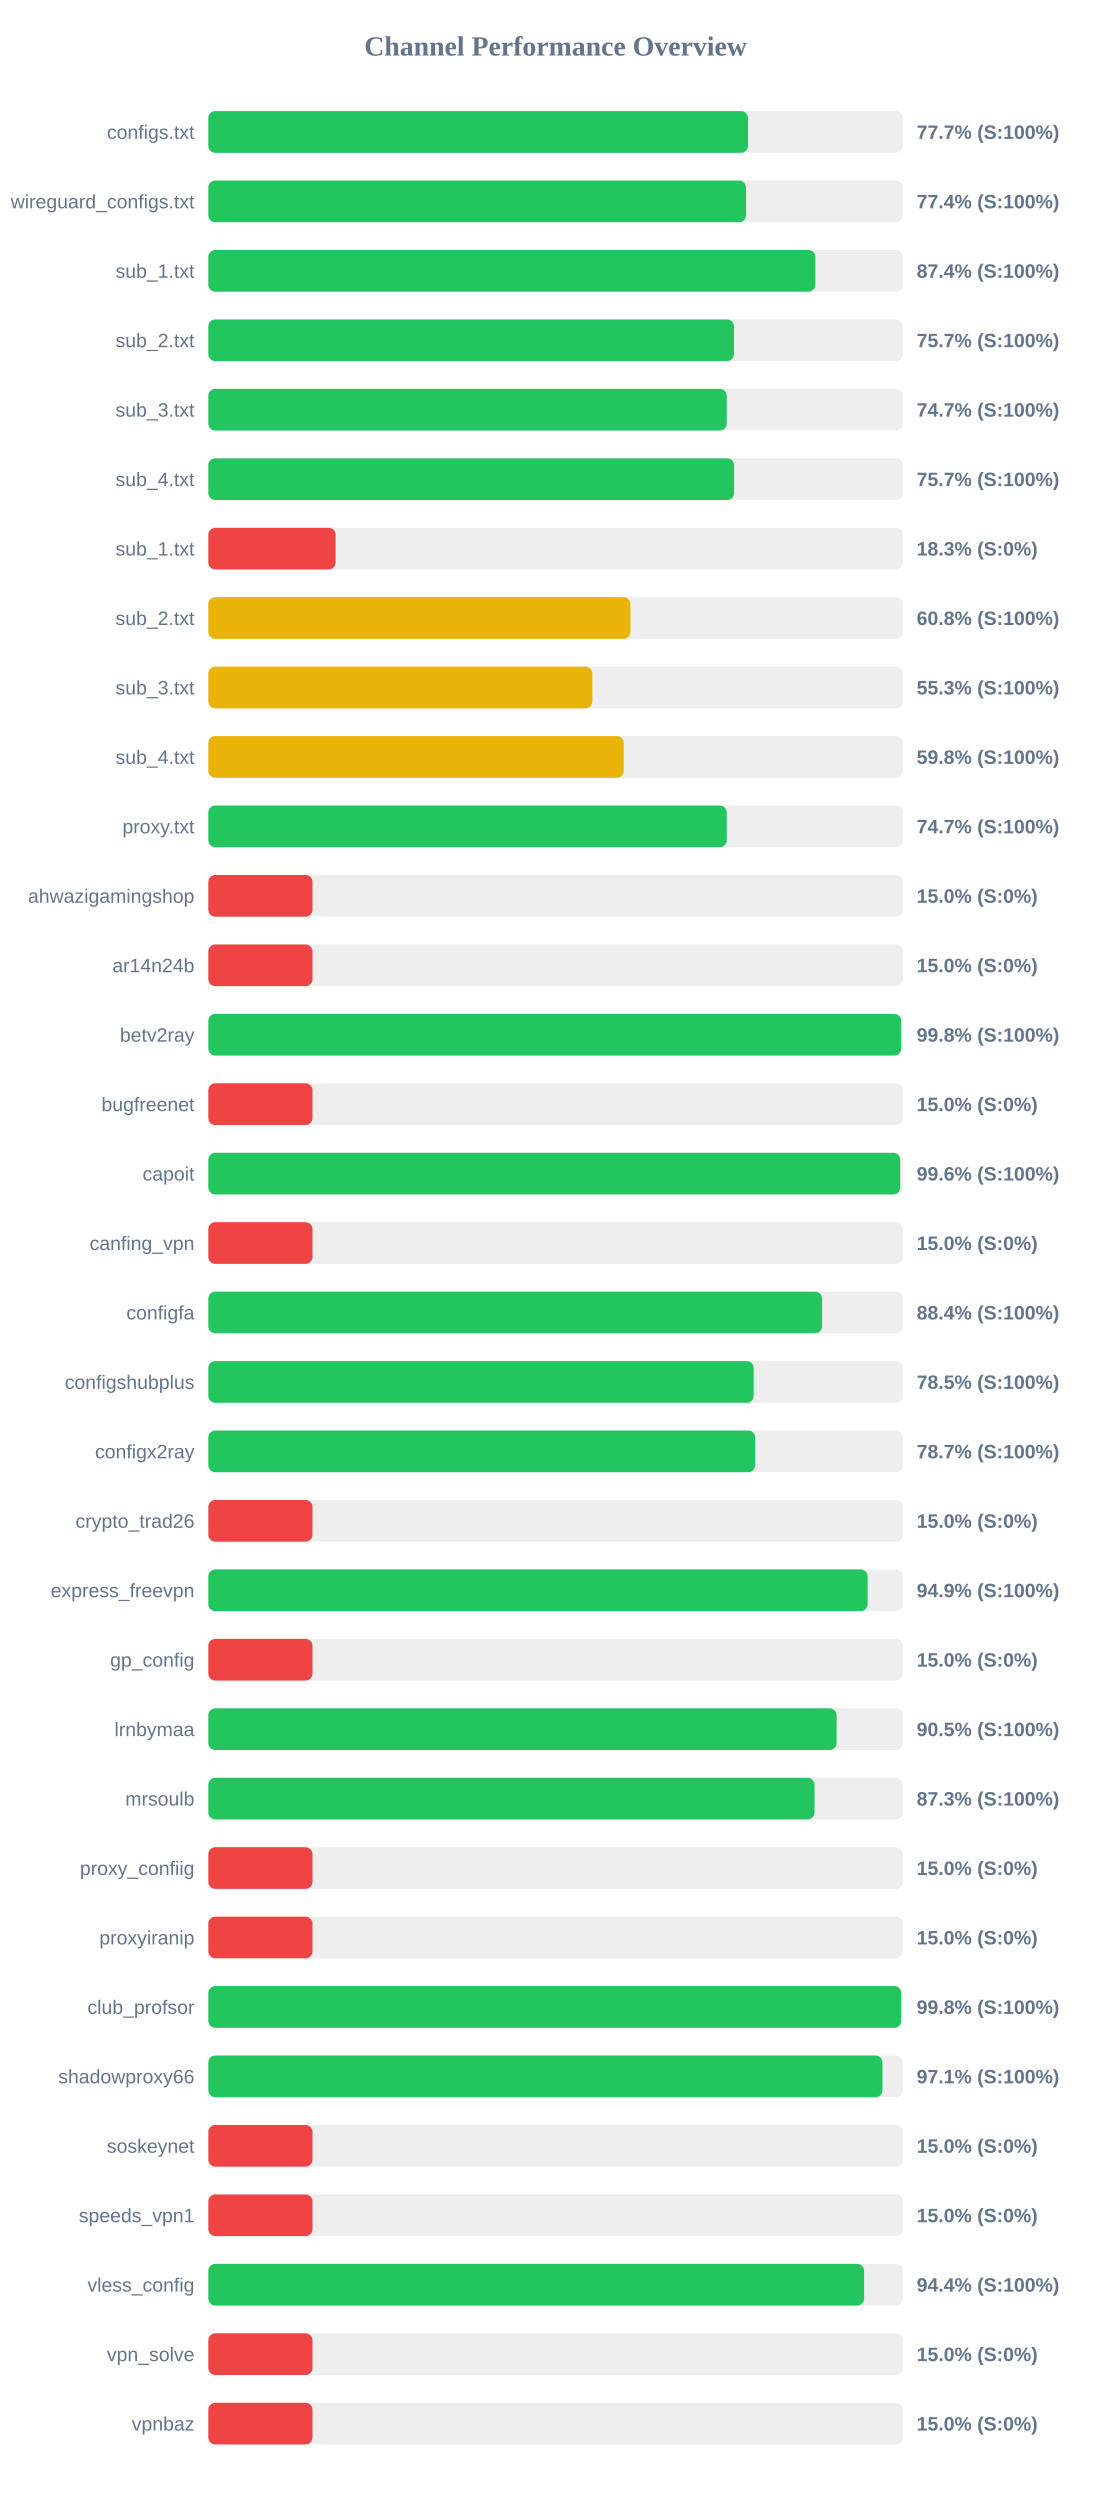
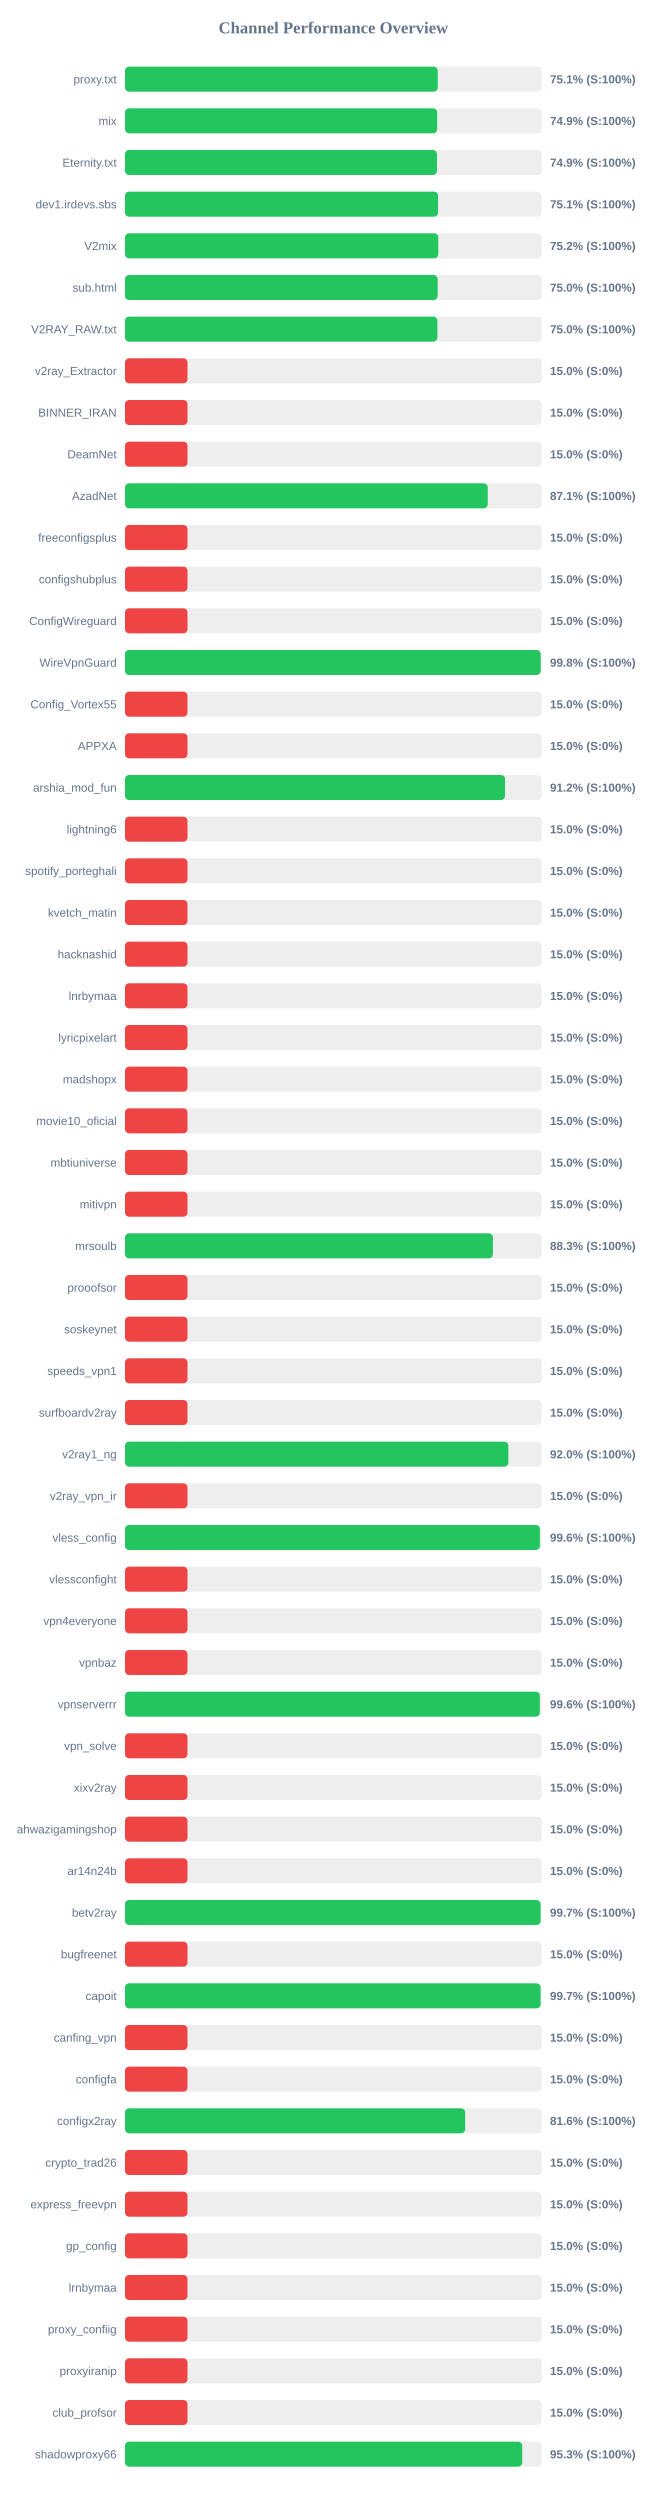
- <svg xmlns="http://www.w3.org/2000/svg" width="800" height="1800" version="1.1">
+ <svg xmlns="http://www.w3.org/2000/svg" width="800" height="3000" version="1.1">
  <style>
        .row { font: 14px Arial; fill: #64748b; }
        .score { font: bold 14px Arial; fill: #64748b; }
    </style>
  <text x="400" y="40" text-anchor="middle" font-size="20px" font-weight="bold" fill="#64748b">Channel Performance Overview</text>
  <rect x="150" y="80" width="500" height="30" fill="#eee" rx="5" />
-   <rect x="150" y="80" width="388.55" height="30" fill="#22c55e" rx="5" />
-   <text x="140" y="100" text-anchor="end" class="row">configs.txt</text>
-   <text x="660" y="100" text-anchor="start" class="score">77.7% (S:100%)</text>
+   <rect x="150" y="80" width="375.3" height="30" fill="#22c55e" rx="5" />
+   <text x="140" y="100" text-anchor="end" class="row">proxy.txt</text>
+   <text x="660" y="100" text-anchor="start" class="score">75.1% (S:100%)</text>
  <rect x="150" y="130" width="500" height="30" fill="#eee" rx="5" />
-   <rect x="150" y="130" width="387.15" height="30" fill="#22c55e" rx="5" />
-   <text x="140" y="150" text-anchor="end" class="row">wireguard_configs.txt</text>
-   <text x="660" y="150" text-anchor="start" class="score">77.4% (S:100%)</text>
+   <rect x="150" y="130" width="374.6" height="30" fill="#22c55e" rx="5" />
+   <text x="140" y="150" text-anchor="end" class="row">mix</text>
+   <text x="660" y="150" text-anchor="start" class="score">74.9% (S:100%)</text>
  <rect x="150" y="180" width="500" height="30" fill="#eee" rx="5" />
-   <rect x="150" y="180" width="437.05" height="30" fill="#22c55e" rx="5" />
-   <text x="140" y="200" text-anchor="end" class="row">sub_1.txt</text>
-   <text x="660" y="200" text-anchor="start" class="score">87.4% (S:100%)</text>
+   <rect x="150" y="180" width="374.35" height="30" fill="#22c55e" rx="5" />
+   <text x="140" y="200" text-anchor="end" class="row">Eternity.txt</text>
+   <text x="660" y="200" text-anchor="start" class="score">74.9% (S:100%)</text>
  <rect x="150" y="230" width="500" height="30" fill="#eee" rx="5" />
-   <rect x="150" y="230" width="378.45" height="30" fill="#22c55e" rx="5" />
-   <text x="140" y="250" text-anchor="end" class="row">sub_2.txt</text>
-   <text x="660" y="250" text-anchor="start" class="score">75.7% (S:100%)</text>
+   <rect x="150" y="230" width="375.65" height="30" fill="#22c55e" rx="5" />
+   <text x="140" y="250" text-anchor="end" class="row">dev1.irdevs.sbs</text>
+   <text x="660" y="250" text-anchor="start" class="score">75.1% (S:100%)</text>
  <rect x="150" y="280" width="500" height="30" fill="#eee" rx="5" />
-   <rect x="150" y="280" width="373.25" height="30" fill="#22c55e" rx="5" />
-   <text x="140" y="300" text-anchor="end" class="row">sub_3.txt</text>
-   <text x="660" y="300" text-anchor="start" class="score">74.7% (S:100%)</text>
+   <rect x="150" y="280" width="375.9" height="30" fill="#22c55e" rx="5" />
+   <text x="140" y="300" text-anchor="end" class="row">V2mix</text>
+   <text x="660" y="300" text-anchor="start" class="score">75.2% (S:100%)</text>
  <rect x="150" y="330" width="500" height="30" fill="#eee" rx="5" />
-   <rect x="150" y="330" width="378.55" height="30" fill="#22c55e" rx="5" />
-   <text x="140" y="350" text-anchor="end" class="row">sub_4.txt</text>
-   <text x="660" y="350" text-anchor="start" class="score">75.7% (S:100%)</text>
+   <rect x="150" y="330" width="375.2" height="30" fill="#22c55e" rx="5" />
+   <text x="140" y="350" text-anchor="end" class="row">sub.html</text>
+   <text x="660" y="350" text-anchor="start" class="score">75.0% (S:100%)</text>
  <rect x="150" y="380" width="500" height="30" fill="#eee" rx="5" />
-   <rect x="150" y="380" width="91.65" height="30" fill="#ef4444" rx="5" />
-   <text x="140" y="400" text-anchor="end" class="row">sub_1.txt</text>
-   <text x="660" y="400" text-anchor="start" class="score">18.3% (S:0%)</text>
+   <rect x="150" y="380" width="374.85" height="30" fill="#22c55e" rx="5" />
+   <text x="140" y="400" text-anchor="end" class="row">V2RAY_RAW.txt</text>
+   <text x="660" y="400" text-anchor="start" class="score">75.0% (S:100%)</text>
  <rect x="150" y="430" width="500" height="30" fill="#eee" rx="5" />
-   <rect x="150" y="430" width="303.9" height="30" fill="#eab308" rx="5" />
-   <text x="140" y="450" text-anchor="end" class="row">sub_2.txt</text>
-   <text x="660" y="450" text-anchor="start" class="score">60.8% (S:100%)</text>
+   <rect x="150" y="430" width="75.0" height="30" fill="#ef4444" rx="5" />
+   <text x="140" y="450" text-anchor="end" class="row">v2ray_Extractor</text>
+   <text x="660" y="450" text-anchor="start" class="score">15.0% (S:0%)</text>
  <rect x="150" y="480" width="500" height="30" fill="#eee" rx="5" />
-   <rect x="150" y="480" width="276.5" height="30" fill="#eab308" rx="5" />
-   <text x="140" y="500" text-anchor="end" class="row">sub_3.txt</text>
-   <text x="660" y="500" text-anchor="start" class="score">55.3% (S:100%)</text>
+   <rect x="150" y="480" width="75.0" height="30" fill="#ef4444" rx="5" />
+   <text x="140" y="500" text-anchor="end" class="row">BINNER_IRAN</text>
+   <text x="660" y="500" text-anchor="start" class="score">15.0% (S:0%)</text>
  <rect x="150" y="530" width="500" height="30" fill="#eee" rx="5" />
-   <rect x="150" y="530" width="299.1" height="30" fill="#eab308" rx="5" />
-   <text x="140" y="550" text-anchor="end" class="row">sub_4.txt</text>
-   <text x="660" y="550" text-anchor="start" class="score">59.8% (S:100%)</text>
+   <rect x="150" y="530" width="75.0" height="30" fill="#ef4444" rx="5" />
+   <text x="140" y="550" text-anchor="end" class="row">DeamNet</text>
+   <text x="660" y="550" text-anchor="start" class="score">15.0% (S:0%)</text>
  <rect x="150" y="580" width="500" height="30" fill="#eee" rx="5" />
-   <rect x="150" y="580" width="373.25" height="30" fill="#22c55e" rx="5" />
-   <text x="140" y="600" text-anchor="end" class="row">proxy.txt</text>
-   <text x="660" y="600" text-anchor="start" class="score">74.7% (S:100%)</text>
+   <rect x="150" y="580" width="435.3" height="30" fill="#22c55e" rx="5" />
+   <text x="140" y="600" text-anchor="end" class="row">AzadNet</text>
+   <text x="660" y="600" text-anchor="start" class="score">87.1% (S:100%)</text>
  <rect x="150" y="630" width="500" height="30" fill="#eee" rx="5" />
  <rect x="150" y="630" width="75.0" height="30" fill="#ef4444" rx="5" />
-   <text x="140" y="650" text-anchor="end" class="row">ahwazigamingshop</text>
+   <text x="140" y="650" text-anchor="end" class="row">freeconfigsplus</text>
  <text x="660" y="650" text-anchor="start" class="score">15.0% (S:0%)</text>
  <rect x="150" y="680" width="500" height="30" fill="#eee" rx="5" />
  <rect x="150" y="680" width="75.0" height="30" fill="#ef4444" rx="5" />
-   <text x="140" y="700" text-anchor="end" class="row">ar14n24b</text>
+   <text x="140" y="700" text-anchor="end" class="row">configshubplus</text>
  <text x="660" y="700" text-anchor="start" class="score">15.0% (S:0%)</text>
  <rect x="150" y="730" width="500" height="30" fill="#eee" rx="5" />
-   <rect x="150" y="730" width="498.85" height="30" fill="#22c55e" rx="5" />
-   <text x="140" y="750" text-anchor="end" class="row">betv2ray</text>
-   <text x="660" y="750" text-anchor="start" class="score">99.8% (S:100%)</text>
+   <rect x="150" y="730" width="75.0" height="30" fill="#ef4444" rx="5" />
+   <text x="140" y="750" text-anchor="end" class="row">ConfigWireguard</text>
+   <text x="660" y="750" text-anchor="start" class="score">15.0% (S:0%)</text>
  <rect x="150" y="780" width="500" height="30" fill="#eee" rx="5" />
-   <rect x="150" y="780" width="75.0" height="30" fill="#ef4444" rx="5" />
-   <text x="140" y="800" text-anchor="end" class="row">bugfreenet</text>
-   <text x="660" y="800" text-anchor="start" class="score">15.0% (S:0%)</text>
+   <rect x="150" y="780" width="498.8" height="30" fill="#22c55e" rx="5" />
+   <text x="140" y="800" text-anchor="end" class="row">WireVpnGuard</text>
+   <text x="660" y="800" text-anchor="start" class="score">99.8% (S:100%)</text>
  <rect x="150" y="830" width="500" height="30" fill="#eee" rx="5" />
-   <rect x="150" y="830" width="498.15" height="30" fill="#22c55e" rx="5" />
-   <text x="140" y="850" text-anchor="end" class="row">capoit</text>
-   <text x="660" y="850" text-anchor="start" class="score">99.6% (S:100%)</text>
+   <rect x="150" y="830" width="75.0" height="30" fill="#ef4444" rx="5" />
+   <text x="140" y="850" text-anchor="end" class="row">Config_Vortex55</text>
+   <text x="660" y="850" text-anchor="start" class="score">15.0% (S:0%)</text>
  <rect x="150" y="880" width="500" height="30" fill="#eee" rx="5" />
  <rect x="150" y="880" width="75.0" height="30" fill="#ef4444" rx="5" />
-   <text x="140" y="900" text-anchor="end" class="row">canfing_vpn</text>
+   <text x="140" y="900" text-anchor="end" class="row">APPXA</text>
  <text x="660" y="900" text-anchor="start" class="score">15.0% (S:0%)</text>
  <rect x="150" y="930" width="500" height="30" fill="#eee" rx="5" />
-   <rect x="150" y="930" width="441.9" height="30" fill="#22c55e" rx="5" />
-   <text x="140" y="950" text-anchor="end" class="row">configfa</text>
-   <text x="660" y="950" text-anchor="start" class="score">88.4% (S:100%)</text>
+   <rect x="150" y="930" width="456.05" height="30" fill="#22c55e" rx="5" />
+   <text x="140" y="950" text-anchor="end" class="row">arshia_mod_fun</text>
+   <text x="660" y="950" text-anchor="start" class="score">91.2% (S:100%)</text>
  <rect x="150" y="980" width="500" height="30" fill="#eee" rx="5" />
-   <rect x="150" y="980" width="392.65" height="30" fill="#22c55e" rx="5" />
-   <text x="140" y="1000" text-anchor="end" class="row">configshubplus</text>
-   <text x="660" y="1000" text-anchor="start" class="score">78.5% (S:100%)</text>
+   <rect x="150" y="980" width="75.0" height="30" fill="#ef4444" rx="5" />
+   <text x="140" y="1000" text-anchor="end" class="row">lightning6</text>
+   <text x="660" y="1000" text-anchor="start" class="score">15.0% (S:0%)</text>
  <rect x="150" y="1030" width="500" height="30" fill="#eee" rx="5" />
-   <rect x="150" y="1030" width="393.7" height="30" fill="#22c55e" rx="5" />
-   <text x="140" y="1050" text-anchor="end" class="row">configx2ray</text>
-   <text x="660" y="1050" text-anchor="start" class="score">78.7% (S:100%)</text>
+   <rect x="150" y="1030" width="75.0" height="30" fill="#ef4444" rx="5" />
+   <text x="140" y="1050" text-anchor="end" class="row">spotify_porteghali</text>
+   <text x="660" y="1050" text-anchor="start" class="score">15.0% (S:0%)</text>
  <rect x="150" y="1080" width="500" height="30" fill="#eee" rx="5" />
  <rect x="150" y="1080" width="75.0" height="30" fill="#ef4444" rx="5" />
-   <text x="140" y="1100" text-anchor="end" class="row">crypto_trad26</text>
+   <text x="140" y="1100" text-anchor="end" class="row">kvetch_matin</text>
  <text x="660" y="1100" text-anchor="start" class="score">15.0% (S:0%)</text>
  <rect x="150" y="1130" width="500" height="30" fill="#eee" rx="5" />
-   <rect x="150" y="1130" width="474.7" height="30" fill="#22c55e" rx="5" />
-   <text x="140" y="1150" text-anchor="end" class="row">express_freevpn</text>
-   <text x="660" y="1150" text-anchor="start" class="score">94.9% (S:100%)</text>
+   <rect x="150" y="1130" width="75.0" height="30" fill="#ef4444" rx="5" />
+   <text x="140" y="1150" text-anchor="end" class="row">hacknashid</text>
+   <text x="660" y="1150" text-anchor="start" class="score">15.0% (S:0%)</text>
  <rect x="150" y="1180" width="500" height="30" fill="#eee" rx="5" />
  <rect x="150" y="1180" width="75.0" height="30" fill="#ef4444" rx="5" />
-   <text x="140" y="1200" text-anchor="end" class="row">gp_config</text>
+   <text x="140" y="1200" text-anchor="end" class="row">lnrbymaa</text>
  <text x="660" y="1200" text-anchor="start" class="score">15.0% (S:0%)</text>
  <rect x="150" y="1230" width="500" height="30" fill="#eee" rx="5" />
-   <rect x="150" y="1230" width="452.35" height="30" fill="#22c55e" rx="5" />
-   <text x="140" y="1250" text-anchor="end" class="row">lrnbymaa</text>
-   <text x="660" y="1250" text-anchor="start" class="score">90.5% (S:100%)</text>
+   <rect x="150" y="1230" width="75.0" height="30" fill="#ef4444" rx="5" />
+   <text x="140" y="1250" text-anchor="end" class="row">lyricpixelart</text>
+   <text x="660" y="1250" text-anchor="start" class="score">15.0% (S:0%)</text>
  <rect x="150" y="1280" width="500" height="30" fill="#eee" rx="5" />
-   <rect x="150" y="1280" width="436.45" height="30" fill="#22c55e" rx="5" />
-   <text x="140" y="1300" text-anchor="end" class="row">mrsoulb</text>
-   <text x="660" y="1300" text-anchor="start" class="score">87.3% (S:100%)</text>
+   <rect x="150" y="1280" width="75.0" height="30" fill="#ef4444" rx="5" />
+   <text x="140" y="1300" text-anchor="end" class="row">madshopx</text>
+   <text x="660" y="1300" text-anchor="start" class="score">15.0% (S:0%)</text>
  <rect x="150" y="1330" width="500" height="30" fill="#eee" rx="5" />
  <rect x="150" y="1330" width="75.0" height="30" fill="#ef4444" rx="5" />
-   <text x="140" y="1350" text-anchor="end" class="row">proxy_confiig</text>
+   <text x="140" y="1350" text-anchor="end" class="row">movie10_oficial</text>
  <text x="660" y="1350" text-anchor="start" class="score">15.0% (S:0%)</text>
  <rect x="150" y="1380" width="500" height="30" fill="#eee" rx="5" />
  <rect x="150" y="1380" width="75.0" height="30" fill="#ef4444" rx="5" />
-   <text x="140" y="1400" text-anchor="end" class="row">proxyiranip</text>
+   <text x="140" y="1400" text-anchor="end" class="row">mbtiuniverse</text>
  <text x="660" y="1400" text-anchor="start" class="score">15.0% (S:0%)</text>
  <rect x="150" y="1430" width="500" height="30" fill="#eee" rx="5" />
-   <rect x="150" y="1430" width="498.85" height="30" fill="#22c55e" rx="5" />
-   <text x="140" y="1450" text-anchor="end" class="row">club_profsor</text>
-   <text x="660" y="1450" text-anchor="start" class="score">99.8% (S:100%)</text>
+   <rect x="150" y="1430" width="75.0" height="30" fill="#ef4444" rx="5" />
+   <text x="140" y="1450" text-anchor="end" class="row">mitivpn</text>
+   <text x="660" y="1450" text-anchor="start" class="score">15.0% (S:0%)</text>
  <rect x="150" y="1480" width="500" height="30" fill="#eee" rx="5" />
-   <rect x="150" y="1480" width="485.35" height="30" fill="#22c55e" rx="5" />
-   <text x="140" y="1500" text-anchor="end" class="row">shadowproxy66</text>
-   <text x="660" y="1500" text-anchor="start" class="score">97.1% (S:100%)</text>
+   <rect x="150" y="1480" width="441.45" height="30" fill="#22c55e" rx="5" />
+   <text x="140" y="1500" text-anchor="end" class="row">mrsoulb</text>
+   <text x="660" y="1500" text-anchor="start" class="score">88.3% (S:100%)</text>
  <rect x="150" y="1530" width="500" height="30" fill="#eee" rx="5" />
  <rect x="150" y="1530" width="75.0" height="30" fill="#ef4444" rx="5" />
-   <text x="140" y="1550" text-anchor="end" class="row">soskeynet</text>
+   <text x="140" y="1550" text-anchor="end" class="row">prooofsor</text>
  <text x="660" y="1550" text-anchor="start" class="score">15.0% (S:0%)</text>
  <rect x="150" y="1580" width="500" height="30" fill="#eee" rx="5" />
  <rect x="150" y="1580" width="75.0" height="30" fill="#ef4444" rx="5" />
-   <text x="140" y="1600" text-anchor="end" class="row">speeds_vpn1</text>
+   <text x="140" y="1600" text-anchor="end" class="row">soskeynet</text>
  <text x="660" y="1600" text-anchor="start" class="score">15.0% (S:0%)</text>
  <rect x="150" y="1630" width="500" height="30" fill="#eee" rx="5" />
-   <rect x="150" y="1630" width="472.15" height="30" fill="#22c55e" rx="5" />
-   <text x="140" y="1650" text-anchor="end" class="row">vless_config</text>
-   <text x="660" y="1650" text-anchor="start" class="score">94.4% (S:100%)</text>
+   <rect x="150" y="1630" width="75.0" height="30" fill="#ef4444" rx="5" />
+   <text x="140" y="1650" text-anchor="end" class="row">speeds_vpn1</text>
+   <text x="660" y="1650" text-anchor="start" class="score">15.0% (S:0%)</text>
  <rect x="150" y="1680" width="500" height="30" fill="#eee" rx="5" />
  <rect x="150" y="1680" width="75.0" height="30" fill="#ef4444" rx="5" />
-   <text x="140" y="1700" text-anchor="end" class="row">vpn_solve</text>
+   <text x="140" y="1700" text-anchor="end" class="row">surfboardv2ray</text>
  <text x="660" y="1700" text-anchor="start" class="score">15.0% (S:0%)</text>
  <rect x="150" y="1730" width="500" height="30" fill="#eee" rx="5" />
-   <rect x="150" y="1730" width="75.0" height="30" fill="#ef4444" rx="5" />
-   <text x="140" y="1750" text-anchor="end" class="row">vpnbaz</text>
-   <text x="660" y="1750" text-anchor="start" class="score">15.0% (S:0%)</text>
+   <rect x="150" y="1730" width="460.0" height="30" fill="#22c55e" rx="5" />
+   <text x="140" y="1750" text-anchor="end" class="row">v2ray1_ng</text>
+   <text x="660" y="1750" text-anchor="start" class="score">92.0% (S:100%)</text>
+   <rect x="150" y="1780" width="500" height="30" fill="#eee" rx="5" />
+   <rect x="150" y="1780" width="75.0" height="30" fill="#ef4444" rx="5" />
+   <text x="140" y="1800" text-anchor="end" class="row">v2ray_vpn_ir</text>
+   <text x="660" y="1800" text-anchor="start" class="score">15.0% (S:0%)</text>
+   <rect x="150" y="1830" width="500" height="30" fill="#eee" rx="5" />
+   <rect x="150" y="1830" width="497.85" height="30" fill="#22c55e" rx="5" />
+   <text x="140" y="1850" text-anchor="end" class="row">vless_config</text>
+   <text x="660" y="1850" text-anchor="start" class="score">99.6% (S:100%)</text>
+   <rect x="150" y="1880" width="500" height="30" fill="#eee" rx="5" />
+   <rect x="150" y="1880" width="75.0" height="30" fill="#ef4444" rx="5" />
+   <text x="140" y="1900" text-anchor="end" class="row">vlessconfight</text>
+   <text x="660" y="1900" text-anchor="start" class="score">15.0% (S:0%)</text>
+   <rect x="150" y="1930" width="500" height="30" fill="#eee" rx="5" />
+   <rect x="150" y="1930" width="75.0" height="30" fill="#ef4444" rx="5" />
+   <text x="140" y="1950" text-anchor="end" class="row">vpn4everyone</text>
+   <text x="660" y="1950" text-anchor="start" class="score">15.0% (S:0%)</text>
+   <rect x="150" y="1980" width="500" height="30" fill="#eee" rx="5" />
+   <rect x="150" y="1980" width="75.0" height="30" fill="#ef4444" rx="5" />
+   <text x="140" y="2000" text-anchor="end" class="row">vpnbaz</text>
+   <text x="660" y="2000" text-anchor="start" class="score">15.0% (S:0%)</text>
+   <rect x="150" y="2030" width="500" height="30" fill="#eee" rx="5" />
+   <rect x="150" y="2030" width="497.8" height="30" fill="#22c55e" rx="5" />
+   <text x="140" y="2050" text-anchor="end" class="row">vpnserverrr</text>
+   <text x="660" y="2050" text-anchor="start" class="score">99.6% (S:100%)</text>
+   <rect x="150" y="2080" width="500" height="30" fill="#eee" rx="5" />
+   <rect x="150" y="2080" width="75.0" height="30" fill="#ef4444" rx="5" />
+   <text x="140" y="2100" text-anchor="end" class="row">vpn_solve</text>
+   <text x="660" y="2100" text-anchor="start" class="score">15.0% (S:0%)</text>
+   <rect x="150" y="2130" width="500" height="30" fill="#eee" rx="5" />
+   <rect x="150" y="2130" width="75.0" height="30" fill="#ef4444" rx="5" />
+   <text x="140" y="2150" text-anchor="end" class="row">xixv2ray</text>
+   <text x="660" y="2150" text-anchor="start" class="score">15.0% (S:0%)</text>
+   <rect x="150" y="2180" width="500" height="30" fill="#eee" rx="5" />
+   <rect x="150" y="2180" width="75.0" height="30" fill="#ef4444" rx="5" />
+   <text x="140" y="2200" text-anchor="end" class="row">ahwazigamingshop</text>
+   <text x="660" y="2200" text-anchor="start" class="score">15.0% (S:0%)</text>
+   <rect x="150" y="2230" width="500" height="30" fill="#eee" rx="5" />
+   <rect x="150" y="2230" width="75.0" height="30" fill="#ef4444" rx="5" />
+   <text x="140" y="2250" text-anchor="end" class="row">ar14n24b</text>
+   <text x="660" y="2250" text-anchor="start" class="score">15.0% (S:0%)</text>
+   <rect x="150" y="2280" width="500" height="30" fill="#eee" rx="5" />
+   <rect x="150" y="2280" width="498.7" height="30" fill="#22c55e" rx="5" />
+   <text x="140" y="2300" text-anchor="end" class="row">betv2ray</text>
+   <text x="660" y="2300" text-anchor="start" class="score">99.7% (S:100%)</text>
+   <rect x="150" y="2330" width="500" height="30" fill="#eee" rx="5" />
+   <rect x="150" y="2330" width="75.0" height="30" fill="#ef4444" rx="5" />
+   <text x="140" y="2350" text-anchor="end" class="row">bugfreenet</text>
+   <text x="660" y="2350" text-anchor="start" class="score">15.0% (S:0%)</text>
+   <rect x="150" y="2380" width="500" height="30" fill="#eee" rx="5" />
+   <rect x="150" y="2380" width="498.7" height="30" fill="#22c55e" rx="5" />
+   <text x="140" y="2400" text-anchor="end" class="row">capoit</text>
+   <text x="660" y="2400" text-anchor="start" class="score">99.7% (S:100%)</text>
+   <rect x="150" y="2430" width="500" height="30" fill="#eee" rx="5" />
+   <rect x="150" y="2430" width="75.0" height="30" fill="#ef4444" rx="5" />
+   <text x="140" y="2450" text-anchor="end" class="row">canfing_vpn</text>
+   <text x="660" y="2450" text-anchor="start" class="score">15.0% (S:0%)</text>
+   <rect x="150" y="2480" width="500" height="30" fill="#eee" rx="5" />
+   <rect x="150" y="2480" width="75.0" height="30" fill="#ef4444" rx="5" />
+   <text x="140" y="2500" text-anchor="end" class="row">configfa</text>
+   <text x="660" y="2500" text-anchor="start" class="score">15.0% (S:0%)</text>
+   <rect x="150" y="2530" width="500" height="30" fill="#eee" rx="5" />
+   <rect x="150" y="2530" width="408.2" height="30" fill="#22c55e" rx="5" />
+   <text x="140" y="2550" text-anchor="end" class="row">configx2ray</text>
+   <text x="660" y="2550" text-anchor="start" class="score">81.6% (S:100%)</text>
+   <rect x="150" y="2580" width="500" height="30" fill="#eee" rx="5" />
+   <rect x="150" y="2580" width="75.0" height="30" fill="#ef4444" rx="5" />
+   <text x="140" y="2600" text-anchor="end" class="row">crypto_trad26</text>
+   <text x="660" y="2600" text-anchor="start" class="score">15.0% (S:0%)</text>
+   <rect x="150" y="2630" width="500" height="30" fill="#eee" rx="5" />
+   <rect x="150" y="2630" width="75.0" height="30" fill="#ef4444" rx="5" />
+   <text x="140" y="2650" text-anchor="end" class="row">express_freevpn</text>
+   <text x="660" y="2650" text-anchor="start" class="score">15.0% (S:0%)</text>
+   <rect x="150" y="2680" width="500" height="30" fill="#eee" rx="5" />
+   <rect x="150" y="2680" width="75.0" height="30" fill="#ef4444" rx="5" />
+   <text x="140" y="2700" text-anchor="end" class="row">gp_config</text>
+   <text x="660" y="2700" text-anchor="start" class="score">15.0% (S:0%)</text>
+   <rect x="150" y="2730" width="500" height="30" fill="#eee" rx="5" />
+   <rect x="150" y="2730" width="75.0" height="30" fill="#ef4444" rx="5" />
+   <text x="140" y="2750" text-anchor="end" class="row">lrnbymaa</text>
+   <text x="660" y="2750" text-anchor="start" class="score">15.0% (S:0%)</text>
+   <rect x="150" y="2780" width="500" height="30" fill="#eee" rx="5" />
+   <rect x="150" y="2780" width="75.0" height="30" fill="#ef4444" rx="5" />
+   <text x="140" y="2800" text-anchor="end" class="row">proxy_confiig</text>
+   <text x="660" y="2800" text-anchor="start" class="score">15.0% (S:0%)</text>
+   <rect x="150" y="2830" width="500" height="30" fill="#eee" rx="5" />
+   <rect x="150" y="2830" width="75.0" height="30" fill="#ef4444" rx="5" />
+   <text x="140" y="2850" text-anchor="end" class="row">proxyiranip</text>
+   <text x="660" y="2850" text-anchor="start" class="score">15.0% (S:0%)</text>
+   <rect x="150" y="2880" width="500" height="30" fill="#eee" rx="5" />
+   <rect x="150" y="2880" width="75.0" height="30" fill="#ef4444" rx="5" />
+   <text x="140" y="2900" text-anchor="end" class="row">club_profsor</text>
+   <text x="660" y="2900" text-anchor="start" class="score">15.0% (S:0%)</text>
+   <rect x="150" y="2930" width="500" height="30" fill="#eee" rx="5" />
+   <rect x="150" y="2930" width="476.65" height="30" fill="#22c55e" rx="5" />
+   <text x="140" y="2950" text-anchor="end" class="row">shadowproxy66</text>
+   <text x="660" y="2950" text-anchor="start" class="score">95.3% (S:100%)</text>
</svg>
